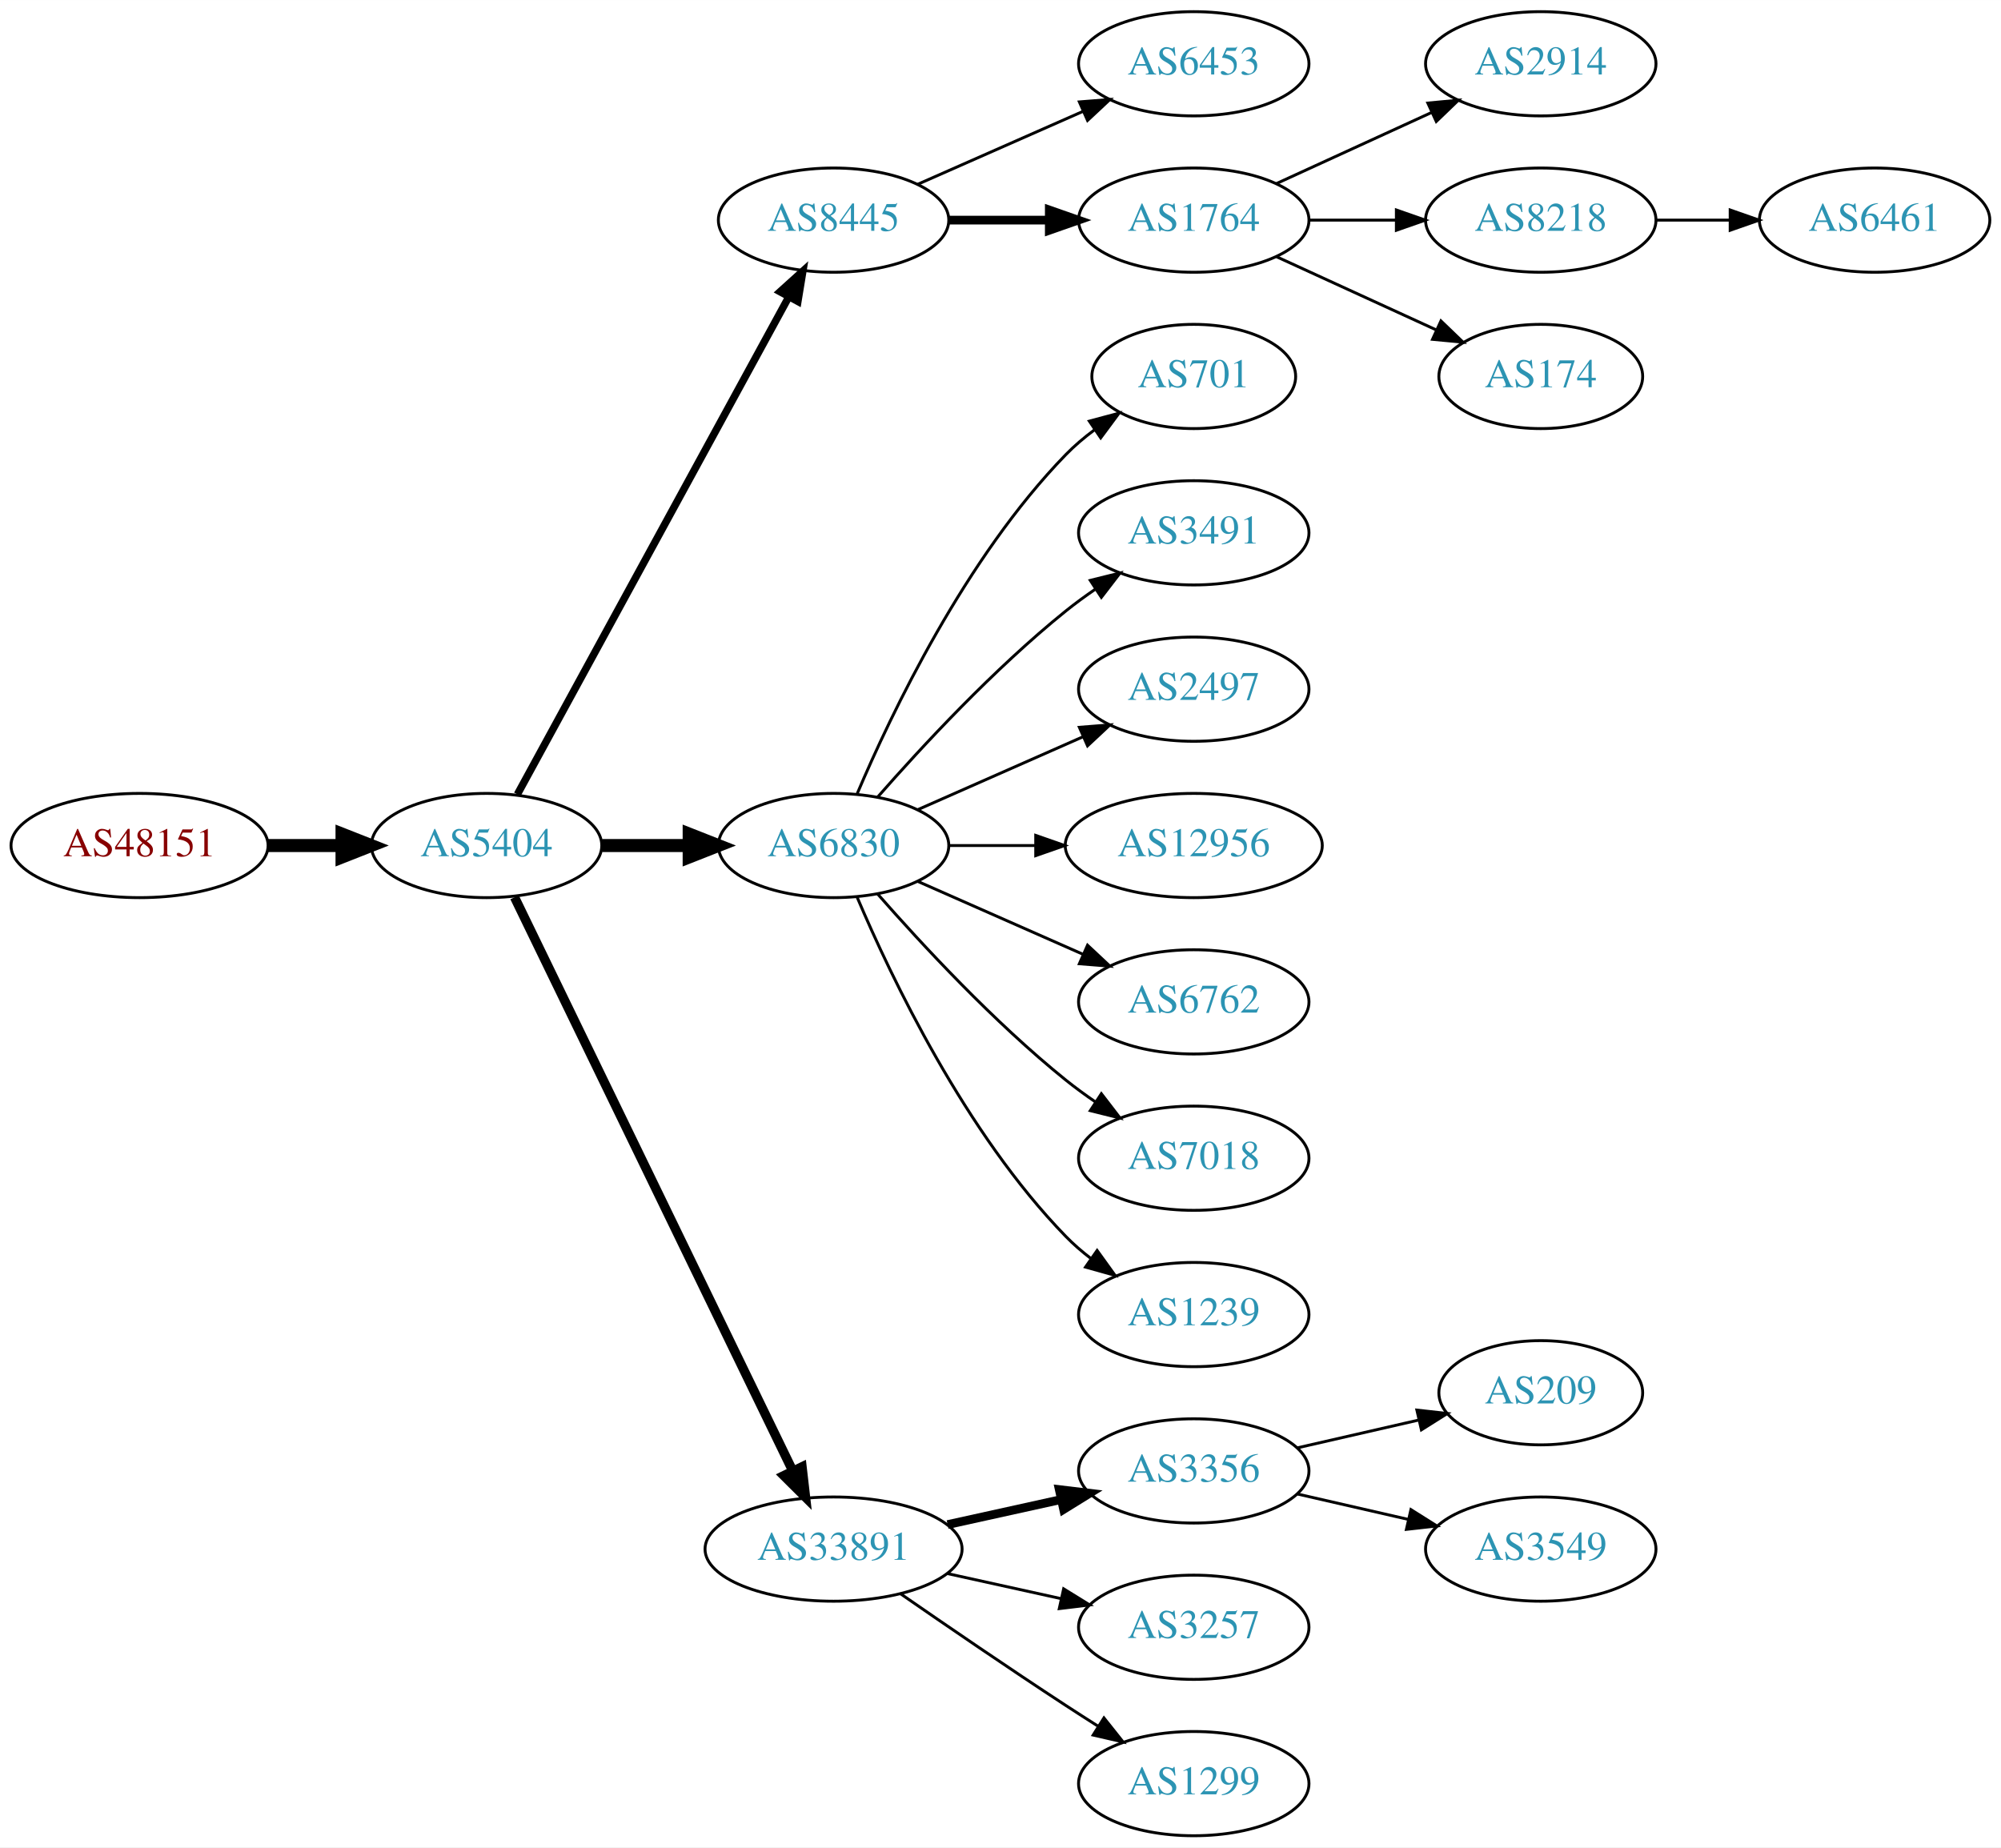
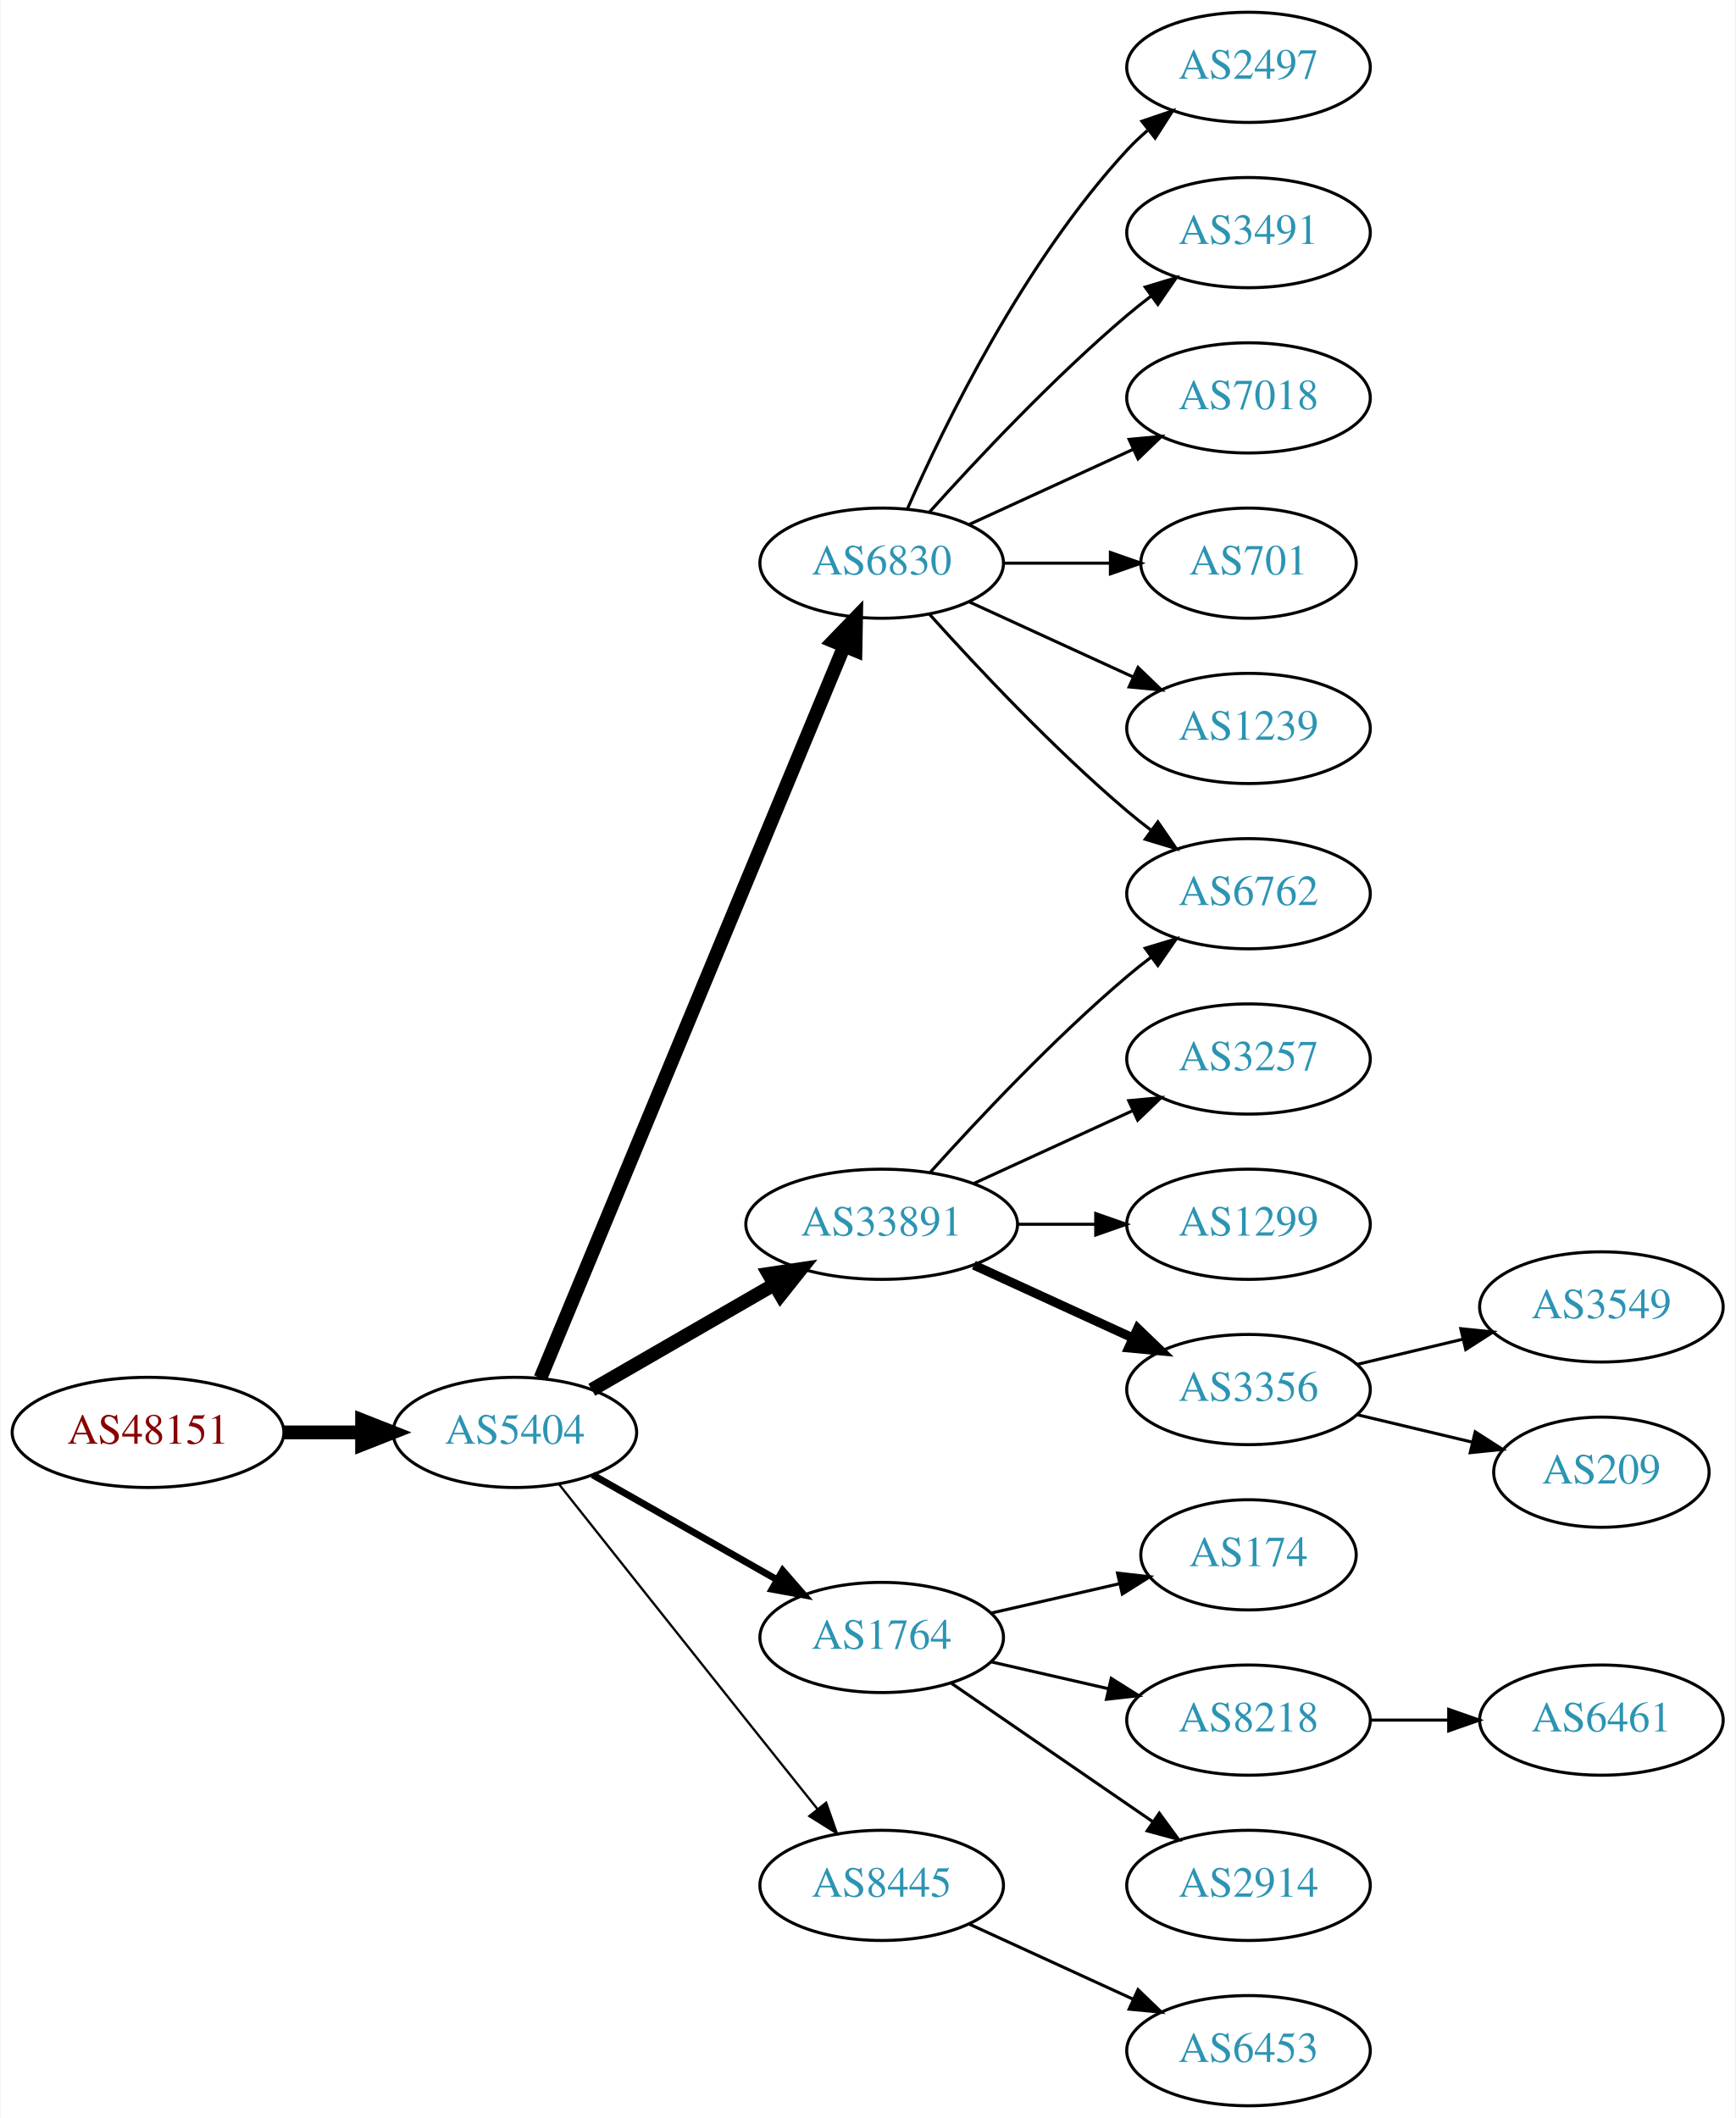
- <svg xmlns="http://www.w3.org/2000/svg" xmlns:xlink="http://www.w3.org/1999/xlink" width="691pt" height="638pt" viewBox="0.00 0.00 691.06 638.00">
-   <g id="graph0" class="graph" transform="scale(1 1) rotate(0) translate(4 634)">
-     <polygon fill="white" stroke="none" points="-4,4 -4,-634 687.055,-634 687.055,4 -4,4" />
+ <svg xmlns="http://www.w3.org/2000/svg" xmlns:xlink="http://www.w3.org/1999/xlink" width="567pt" height="692pt" viewBox="0.00 0.00 566.66 692.00">
+   <g id="graph0" class="graph" transform="scale(1 1) rotate(0) translate(4 688)">
+     <polygon fill="white" stroke="none" points="-4,4 -4,-688 562.663,-688 562.663,4 -4,4" />
    <g id="node1" class="node">
      <g id="a_node1">
        <a xlink:href="/asn/48151" xlink:title="AS48151 ~ A-5330 Fuschl am See , Austria [AT]">
-           <ellipse fill="#ffffff" stroke="black" cx="44.196" cy="-342" rx="44.393" ry="18" />
-           <text text-anchor="middle" x="44.196" y="-338.3" font-family="Times,serif" font-size="14.00" fill="#880000">AS48151</text>
+           <ellipse fill="#ffffff" stroke="black" cx="44.196" cy="-220" rx="44.393" ry="18" />
+           <text text-anchor="middle" x="44.196" y="-216.3" font-family="Times,serif" font-size="14.00" fill="#880000">AS48151</text>
        </a>
      </g>
    </g>
    <g id="node2" class="node">
      <g id="a_node2">
        <a xlink:href="/asn/5404" xlink:title="AS5404 ~ ASN conova communications GmbH [AT]">
-           <ellipse fill="#ffffff" stroke="black" cx="164.039" cy="-342" rx="39.794" ry="18" />
-           <text text-anchor="middle" x="164.039" y="-338.3" font-family="Times,serif" font-size="14.00" fill="#2c94b3">AS5404</text>
+           <ellipse fill="#ffffff" stroke="black" cx="164.039" cy="-220" rx="39.794" ry="18" />
+           <text text-anchor="middle" x="164.039" y="-216.3" font-family="Times,serif" font-size="14.00" fill="#2c94b3">AS5404</text>
        </a>
      </g>
    </g>
    <g id="edge1" class="edge">
-       <path fill="none" stroke="black" stroke-width="4.5" d="M88.407,-342C96.72,-342 105.482,-342 113.965,-342" />
-       <polygon fill="black" stroke="black" stroke-width="4.5" points="114.123,-345.938 124.123,-342 114.123,-338.063 114.123,-345.938" />
+       <path fill="none" stroke="black" stroke-width="4.5" d="M88.407,-220C96.72,-220 105.482,-220 113.965,-220" />
+       <polygon fill="black" stroke="black" stroke-width="4.5" points="114.123,-223.938 124.123,-220 114.123,-216.063 114.123,-223.938" />
    </g>
    <g id="node3" class="node">
      <g id="a_node3">
-         <a xlink:href="/asn/8445" xlink:title="AS8445 ~ SALZBURG-AG-AS [AT]">
-           <ellipse fill="#ffffff" stroke="black" cx="283.881" cy="-558" rx="39.794" ry="18" />
-           <text text-anchor="middle" x="283.881" y="-554.3" font-family="Times,serif" font-size="14.00" fill="#2c94b3">AS8445</text>
+         <a xlink:href="/asn/6830" xlink:title="AS6830 ~ LibertyGlobal [AT]">
+           <ellipse fill="#ffffff" stroke="black" cx="283.881" cy="-504" rx="39.794" ry="18" />
+           <text text-anchor="middle" x="283.881" y="-500.3" font-family="Times,serif" font-size="14.00" fill="#2c94b3">AS6830</text>
        </a>
      </g>
    </g>
    <g id="edge2" class="edge">
-       <path fill="none" stroke="black" stroke-width="2.571" d="M174.682,-359.676C195.364,-397.584 244.076,-486.873 268.456,-531.559" />
-       <polygon fill="black" stroke="black" stroke-width="2.571" points="265.408,-533.28 273.27,-540.383 271.553,-529.928 265.408,-533.28" />
+       <path fill="none" stroke="black" stroke-width="4.5" d="M172.41,-237.765C192.374,-285.879 247.595,-418.96 271.55,-476.692" />
+       <polygon fill="black" stroke="black" stroke-width="4.5" points="268.043,-478.514 275.512,-486.241 275.317,-475.496 268.043,-478.514" />
    </g>
    <g id="node4" class="node">
      <g id="a_node4">
-         <a xlink:href="/asn/6830" xlink:title="AS6830 ~ LGI-UPC [AT]">
-           <ellipse fill="#ffffff" stroke="black" cx="283.881" cy="-342" rx="39.794" ry="18" />
-           <text text-anchor="middle" x="283.881" y="-338.3" font-family="Times,serif" font-size="14.00" fill="#2c94b3">AS6830</text>
+         <a xlink:href="/asn/33891" xlink:title="AS33891 ~ CORE-BACKBONE GMBH GLOBAL NETWORK [DE]">
+           <ellipse fill="#ffffff" stroke="black" cx="283.881" cy="-288" rx="44.393" ry="18" />
+           <text text-anchor="middle" x="283.881" y="-284.3" font-family="Times,serif" font-size="14.00" fill="#2c94b3">AS33891</text>
        </a>
      </g>
    </g>
    <g id="edge3" class="edge">
-       <path fill="none" stroke="black" stroke-width="4.5" d="M203.951,-342C213.505,-342 223.854,-342 233.817,-342" />
-       <polygon fill="black" stroke="black" stroke-width="4.5" points="234.009,-345.938 244.009,-342 234.009,-338.063 234.009,-345.938" />
+       <path fill="none" stroke="black" stroke-width="4.5" d="M189.17,-233.925C206.377,-243.854 229.75,-257.341 248.849,-268.362" />
+       <polygon fill="black" stroke="black" stroke-width="4.5" points="246.931,-271.801 257.56,-273.389 250.867,-264.98 246.931,-271.801" />
    </g>
    <g id="node5" class="node">
      <g id="a_node5">
-         <a xlink:href="/asn/33891" xlink:title="AS33891 ~ CORE-BACKBONE GMBH GLOBAL NETWORK [DE]">
-           <ellipse fill="#ffffff" stroke="black" cx="283.881" cy="-99" rx="44.393" ry="18" />
-           <text text-anchor="middle" x="283.881" y="-95.3" font-family="Times,serif" font-size="14.00" fill="#2c94b3">AS33891</text>
+         <a xlink:href="/asn/1764" xlink:title="AS1764 ~ NEXTLAYER-AS [AT]">
+           <ellipse fill="#ffffff" stroke="black" cx="283.881" cy="-153" rx="39.794" ry="18" />
+           <text text-anchor="middle" x="283.881" y="-149.3" font-family="Times,serif" font-size="14.00" fill="#2c94b3">AS1764</text>
        </a>
      </g>
    </g>
    <g id="edge4" class="edge">
-       <path fill="none" stroke="black" stroke-width="3.214" d="M173.704,-324.132C194.135,-282.002 245.422,-176.245 269.72,-126.138" />
-       <polygon fill="black" stroke="black" stroke-width="3.214" points="272.989,-127.42 274.203,-116.895 266.691,-124.365 272.989,-127.42" />
+       <path fill="none" stroke="black" stroke-width="2.25" d="M189.456,-206.118C206.915,-196.191 230.616,-182.716 249.776,-171.822" />
+       <polygon fill="black" stroke="black" stroke-width="2.25" points="251.532,-174.85 258.495,-166.865 248.072,-168.765 251.532,-174.85" />
    </g>
    <g id="node6" class="node">
      <g id="a_node6">
-         <a xlink:href="/asn/6453" xlink:title="AS6453 ~ TATA COMMUNICATIONS (AMERICA) INC [US]">
-           <ellipse fill="#ffffff" stroke="black" cx="408.273" cy="-612" rx="39.794" ry="18" />
-           <text text-anchor="middle" x="408.273" y="-608.3" font-family="Times,serif" font-size="14.00" fill="#2c94b3">AS6453</text>
+         <a xlink:href="/asn/8445" xlink:title="AS8445 ~ SALZBURG-AG-AS [AT]">
+           <ellipse fill="#ffffff" stroke="black" cx="283.881" cy="-72" rx="39.794" ry="18" />
+           <text text-anchor="middle" x="283.881" y="-68.3" font-family="Times,serif" font-size="14.00" fill="#2c94b3">AS8445</text>
        </a>
      </g>
    </g>
    <g id="edge5" class="edge">
-       <path fill="none" stroke="black" d="M312.96,-570.389C329.908,-577.866 351.706,-587.483 370.075,-595.588" />
-       <polygon fill="black" stroke="black" points="368.763,-598.834 379.325,-599.669 371.589,-592.43 368.763,-598.834" />
+       <path fill="none" stroke="black" stroke-width="0.75" d="M178.506,-203.004C193.439,-184.166 218.254,-152.889 239.685,-126 247.247,-116.512 255.571,-106.099 262.876,-96.971" />
+       <polygon fill="black" stroke="black" stroke-width="0.75" points="265.73,-99.006 269.247,-89.012 260.265,-94.631 265.73,-99.006" />
    </g>
    <g id="node7" class="node">
      <g id="a_node7">
-         <a xlink:href="/asn/1764" xlink:title="AS1764 ~ NEXTLAYER-AS [AT]">
-           <ellipse fill="#ffffff" stroke="black" cx="408.273" cy="-558" rx="39.794" ry="18" />
-           <text text-anchor="middle" x="408.273" y="-554.3" font-family="Times,serif" font-size="14.00" fill="#2c94b3">AS1764</text>
+         <a xlink:href="/asn/2497" xlink:title="AS2497 ~ Internet Initiative Japan Inc. [JP]">
+           <ellipse fill="#ffffff" stroke="black" cx="403.724" cy="-666" rx="39.794" ry="18" />
+           <text text-anchor="middle" x="403.724" y="-662.3" font-family="Times,serif" font-size="14.00" fill="#2c94b3">AS2497</text>
        </a>
      </g>
    </g>
    <g id="edge6" class="edge">
-       <path fill="none" stroke="black" stroke-width="3" d="M323.607,-558C334.545,-558 346.596,-558 358.062,-558" />
-       <polygon fill="black" stroke="black" stroke-width="3" points="358.38,-561.5 368.38,-558 358.38,-554.5 358.38,-561.5" />
+       <path fill="none" stroke="black" d="M292.297,-521.761C304.365,-549.183 330.337,-602.473 364.077,-639 366.108,-641.198 368.347,-643.319 370.693,-645.34" />
+       <polygon fill="black" stroke="black" points="368.905,-648.386 378.937,-651.794 373.22,-642.874 368.905,-648.386" />
    </g>
    <g id="node8" class="node">
      <g id="a_node8">
-         <a xlink:href="/asn/701" xlink:title="AS701 ~ UUNET [US]">
-           <ellipse fill="#ffffff" stroke="black" cx="408.273" cy="-504" rx="35.194" ry="18" />
-           <text text-anchor="middle" x="408.273" y="-500.3" font-family="Times,serif" font-size="14.00" fill="#2c94b3">AS701</text>
+         <a xlink:href="/asn/6762" xlink:title="AS6762 ~ TELECOM ITALIA SPARKLE S.p.A. [IT]">
+           <ellipse fill="#ffffff" stroke="black" cx="403.724" cy="-396" rx="39.794" ry="18" />
+           <text text-anchor="middle" x="403.724" y="-392.3" font-family="Times,serif" font-size="14.00" fill="#2c94b3">AS6762</text>
        </a>
      </g>
    </g>
    <g id="edge7" class="edge">
-       <path fill="none" stroke="black" d="M292.072,-359.975C303.839,-387.682 329.413,-441.348 364.077,-477 367.06,-480.067 370.457,-482.94 374.007,-485.581" />
-       <polygon fill="black" stroke="black" points="372.201,-488.586 382.441,-491.308 376.134,-482.795 372.201,-488.586" />
+       <path fill="none" stroke="black" d="M299.527,-487.275C314.828,-470.235 339.925,-443.477 364.077,-423 366.574,-420.883 369.235,-418.768 371.946,-416.707" />
+       <polygon fill="black" stroke="black" points="374.112,-419.459 380.123,-410.734 369.983,-413.806 374.112,-419.459" />
    </g>
    <g id="node9" class="node">
      <g id="a_node9">
        <a xlink:href="/asn/3491" xlink:title="AS3491 ~ PCCW Global, Inc. [US]">
-           <ellipse fill="#ffffff" stroke="black" cx="408.273" cy="-450" rx="39.794" ry="18" />
-           <text text-anchor="middle" x="408.273" y="-446.3" font-family="Times,serif" font-size="14.00" fill="#2c94b3">AS3491</text>
+           <ellipse fill="#ffffff" stroke="black" cx="403.724" cy="-612" rx="39.794" ry="18" />
+           <text text-anchor="middle" x="403.724" y="-608.3" font-family="Times,serif" font-size="14.00" fill="#2c94b3">AS3491</text>
        </a>
      </g>
    </g>
    <g id="edge8" class="edge">
-       <path fill="none" stroke="black" d="M299.033,-358.663C314.135,-375.894 339.256,-403.024 364.077,-423 367.333,-425.62 370.858,-428.192 374.442,-430.646" />
-       <polygon fill="black" stroke="black" points="372.53,-433.577 382.815,-436.121 376.361,-427.719 372.53,-433.577" />
+       <path fill="none" stroke="black" d="M299.527,-520.725C314.828,-537.765 339.925,-564.523 364.077,-585 366.574,-587.117 369.235,-589.232 371.946,-591.293" />
+       <polygon fill="black" stroke="black" points="369.983,-594.194 380.123,-597.266 374.112,-588.541 369.983,-594.194" />
    </g>
    <g id="node10" class="node">
      <g id="a_node10">
-         <a xlink:href="/asn/2497" xlink:title="AS2497 ~ Internet Initiative Japan Inc. [JP]">
-           <ellipse fill="#ffffff" stroke="black" cx="408.273" cy="-396" rx="39.794" ry="18" />
-           <text text-anchor="middle" x="408.273" y="-392.3" font-family="Times,serif" font-size="14.00" fill="#2c94b3">AS2497</text>
+         <a xlink:href="/asn/7018" xlink:title="AS7018 ~ AT&amp;T Services, Inc. [US]">
+           <ellipse fill="#ffffff" stroke="black" cx="403.724" cy="-558" rx="39.794" ry="18" />
+           <text text-anchor="middle" x="403.724" y="-554.3" font-family="Times,serif" font-size="14.00" fill="#2c94b3">AS7018</text>
        </a>
      </g>
    </g>
    <g id="edge9" class="edge">
-       <path fill="none" stroke="black" d="M312.96,-354.389C329.908,-361.866 351.706,-371.483 370.075,-379.588" />
-       <polygon fill="black" stroke="black" points="368.763,-382.834 379.325,-383.669 371.589,-376.43 368.763,-382.834" />
+       <path fill="none" stroke="black" d="M312.51,-516.661C328.467,-523.973 348.738,-533.261 366.02,-541.181" />
+       <polygon fill="black" stroke="black" points="364.719,-544.435 375.268,-545.419 367.635,-538.071 364.719,-544.435" />
    </g>
    <g id="node11" class="node">
      <g id="a_node11">
-         <a xlink:href="/asn/12956" xlink:title="AS12956 ~ TELXIUS [ES]">
-           <ellipse fill="#ffffff" stroke="black" cx="408.273" cy="-342" rx="44.393" ry="18" />
-           <text text-anchor="middle" x="408.273" y="-338.3" font-family="Times,serif" font-size="14.00" fill="#2c94b3">AS12956</text>
+         <a xlink:href="/asn/701" xlink:title="AS701 ~ UUNET [US]">
+           <ellipse fill="#ffffff" stroke="black" cx="403.724" cy="-504" rx="35.194" ry="18" />
+           <text text-anchor="middle" x="403.724" y="-500.3" font-family="Times,serif" font-size="14.00" fill="#2c94b3">AS701</text>
        </a>
      </g>
    </g>
    <g id="edge10" class="edge">
-       <path fill="none" stroke="black" d="M323.607,-342C333.067,-342 343.359,-342 353.385,-342" />
-       <polygon fill="black" stroke="black" points="353.692,-345.5 363.692,-342 353.692,-338.5 353.692,-345.5" />
+       <path fill="none" stroke="black" d="M323.794,-504C334.881,-504 347.04,-504 358.422,-504" />
+       <polygon fill="black" stroke="black" points="358.604,-507.5 368.604,-504 358.604,-500.5 358.604,-507.5" />
    </g>
    <g id="node12" class="node">
      <g id="a_node12">
-         <a xlink:href="/asn/6762" xlink:title="AS6762 ~ TELECOM ITALIA SPARKLE S.p.A. [IT]">
-           <ellipse fill="#ffffff" stroke="black" cx="408.273" cy="-288" rx="39.794" ry="18" />
-           <text text-anchor="middle" x="408.273" y="-284.3" font-family="Times,serif" font-size="14.00" fill="#2c94b3">AS6762</text>
+         <a xlink:href="/asn/1239" xlink:title="AS1239 ~ Sprint [US]">
+           <ellipse fill="#ffffff" stroke="black" cx="403.724" cy="-450" rx="39.794" ry="18" />
+           <text text-anchor="middle" x="403.724" y="-446.3" font-family="Times,serif" font-size="14.00" fill="#2c94b3">AS1239</text>
        </a>
      </g>
    </g>
    <g id="edge11" class="edge">
-       <path fill="none" stroke="black" d="M312.96,-329.611C329.908,-322.134 351.706,-312.517 370.075,-304.412" />
-       <polygon fill="black" stroke="black" points="371.589,-307.57 379.325,-300.331 368.763,-301.166 371.589,-307.57" />
+       <path fill="none" stroke="black" d="M312.51,-491.339C328.467,-484.027 348.738,-474.739 366.02,-466.819" />
+       <polygon fill="black" stroke="black" points="367.635,-469.929 375.268,-462.581 364.719,-463.565 367.635,-469.929" />
+     </g>
+     <g id="edge15" class="edge">
+       <path fill="none" stroke="black" d="M299.814,-305.044C315.14,-322.097 340.075,-348.65 364.077,-369 366.574,-371.117 369.235,-373.232 371.946,-375.293" />
+       <polygon fill="black" stroke="black" points="369.983,-378.194 380.123,-381.266 374.112,-372.541 369.983,-378.194" />
    </g>
    <g id="node13" class="node">
      <g id="a_node13">
-         <a xlink:href="/asn/7018" xlink:title="AS7018 ~ AT&amp;T Services, Inc. [US]">
-           <ellipse fill="#ffffff" stroke="black" cx="408.273" cy="-234" rx="39.794" ry="18" />
-           <text text-anchor="middle" x="408.273" y="-230.3" font-family="Times,serif" font-size="14.00" fill="#2c94b3">AS7018</text>
+         <a xlink:href="/asn/3257" xlink:title="AS3257 ~ GTT [DE]">
+           <ellipse fill="#ffffff" stroke="black" cx="403.724" cy="-342" rx="39.794" ry="18" />
+           <text text-anchor="middle" x="403.724" y="-338.3" font-family="Times,serif" font-size="14.00" fill="#2c94b3">AS3257</text>
        </a>
      </g>
    </g>
    <g id="edge12" class="edge">
-       <path fill="none" stroke="black" d="M299.033,-325.337C314.135,-308.106 339.256,-280.976 364.077,-261 367.333,-258.38 370.858,-255.808 374.442,-253.354" />
-       <polygon fill="black" stroke="black" points="376.361,-256.281 382.815,-247.879 372.53,-250.423 376.361,-256.281" />
+       <path fill="none" stroke="black" d="M314.011,-301.348C329.622,-308.502 349.02,-317.391 365.692,-325.03" />
+       <polygon fill="black" stroke="black" points="364.595,-328.378 375.144,-329.362 367.511,-322.014 364.595,-328.378" />
    </g>
    <g id="node14" class="node">
      <g id="a_node14">
-         <a xlink:href="/asn/1239" xlink:title="AS1239 ~ Sprint [US]">
-           <ellipse fill="#ffffff" stroke="black" cx="408.273" cy="-180" rx="39.794" ry="18" />
-           <text text-anchor="middle" x="408.273" y="-176.3" font-family="Times,serif" font-size="14.00" fill="#2c94b3">AS1239</text>
+         <a xlink:href="/asn/1299" xlink:title="AS1299 ~ Telia Carrier [EU]">
+           <ellipse fill="#ffffff" stroke="black" cx="403.724" cy="-288" rx="39.794" ry="18" />
+           <text text-anchor="middle" x="403.724" y="-284.3" font-family="Times,serif" font-size="14.00" fill="#2c94b3">AS1299</text>
        </a>
      </g>
    </g>
    <g id="edge13" class="edge">
-       <path fill="none" stroke="black" d="M292.072,-324.025C303.839,-296.318 329.413,-242.652 364.077,-207 366.697,-204.305 369.638,-201.761 372.721,-199.392" />
-       <polygon fill="black" stroke="black" points="374.896,-202.141 381.089,-193.545 370.887,-196.403 374.896,-202.141" />
+       <path fill="none" stroke="black" d="M328.092,-288C336.405,-288 345.168,-288 353.65,-288" />
+       <polygon fill="black" stroke="black" points="353.809,-291.5 363.809,-288 353.809,-284.5 353.809,-291.5" />
    </g>
    <g id="node15" class="node">
      <g id="a_node15">
        <a xlink:href="/asn/3356" xlink:title="AS3356 ~ Level 3 Parent, LLC [US]">
-           <ellipse fill="#ffffff" stroke="black" cx="408.273" cy="-126" rx="39.794" ry="18" />
-           <text text-anchor="middle" x="408.273" y="-122.3" font-family="Times,serif" font-size="14.00" fill="#2c94b3">AS3356</text>
+           <ellipse fill="#ffffff" stroke="black" cx="403.724" cy="-234" rx="39.794" ry="18" />
+           <text text-anchor="middle" x="403.724" y="-230.3" font-family="Times,serif" font-size="14.00" fill="#2c94b3">AS3356</text>
        </a>
      </g>
    </g>
    <g id="edge14" class="edge">
-       <path fill="none" stroke="black" stroke-width="3" d="M323.271,-107.469C335.662,-110.202 349.509,-113.257 362.329,-116.085" />
-       <polygon fill="black" stroke="black" stroke-width="3" points="361.825,-119.558 372.344,-118.295 363.333,-112.722 361.825,-119.558" />
+       <path fill="none" stroke="black" stroke-width="3" d="M314.011,-274.652C329.622,-267.498 349.02,-258.609 365.692,-250.97" />
+       <polygon fill="black" stroke="black" stroke-width="3" points="367.511,-253.986 375.144,-246.638 364.595,-247.622 367.511,-253.986" />
    </g>
    <g id="node16" class="node">
      <g id="a_node16">
-         <a xlink:href="/asn/3257" xlink:title="AS3257 ~ GTT [DE]">
-           <ellipse fill="#ffffff" stroke="black" cx="408.273" cy="-72" rx="39.794" ry="18" />
-           <text text-anchor="middle" x="408.273" y="-68.3" font-family="Times,serif" font-size="14.00" fill="#2c94b3">AS3257</text>
-         </a>
-       </g>
-     </g>
-     <g id="edge15" class="edge">
-       <path fill="none" stroke="black" d="M323.271,-90.531C335.662,-87.798 349.509,-84.743 362.329,-81.915" />
-       <polygon fill="black" stroke="black" points="363.333,-85.278 372.344,-79.706 361.825,-78.442 363.333,-85.278" />
+         <a xlink:href="/asn/174" xlink:title="AS174 ~ Cogent Communications [US]">
+           <ellipse fill="#ffffff" stroke="black" cx="403.724" cy="-180" rx="35.194" ry="18" />
+           <text text-anchor="middle" x="403.724" y="-176.3" font-family="Times,serif" font-size="14.00" fill="#2c94b3">AS174</text>
+         </a>
+       </g>
+     </g>
+     <g id="edge16" class="edge">
+       <path fill="none" stroke="black" d="M319.6,-160.955C332.693,-163.955 347.715,-167.396 361.356,-170.522" />
+       <polygon fill="black" stroke="black" points="360.934,-174.016 371.463,-172.838 362.497,-167.193 360.934,-174.016" />
    </g>
    <g id="node17" class="node">
      <g id="a_node17">
-         <a xlink:href="/asn/1299" xlink:title="AS1299 ~ Telia Carrier [EU]">
-           <ellipse fill="#ffffff" stroke="black" cx="408.273" cy="-18" rx="39.794" ry="18" />
-           <text text-anchor="middle" x="408.273" y="-14.3" font-family="Times,serif" font-size="14.00" fill="#2c94b3">AS1299</text>
-         </a>
-       </g>
-     </g>
-     <g id="edge16" class="edge">
-       <path fill="none" stroke="black" d="M306.912,-83.633C322.714,-72.695 344.571,-57.739 364.077,-45 367.659,-42.661 371.43,-40.241 375.19,-37.856" />
-       <polygon fill="black" stroke="black" points="377.252,-40.693 383.851,-32.404 373.523,-34.769 377.252,-40.693" />
+         <a xlink:href="/asn/8218" xlink:title="AS8218 ~ legacy Neotelecoms [FR]">
+           <ellipse fill="#ffffff" stroke="black" cx="403.724" cy="-126" rx="39.794" ry="18" />
+           <text text-anchor="middle" x="403.724" y="-122.3" font-family="Times,serif" font-size="14.00" fill="#2c94b3">AS8218</text>
+         </a>
+       </g>
+     </g>
+     <g id="edge17" class="edge">
+       <path fill="none" stroke="black" d="M319.6,-145.045C331.6,-142.296 345.221,-139.175 357.914,-136.267" />
+       <polygon fill="black" stroke="black" points="358.88,-139.636 367.845,-133.991 357.316,-132.813 358.88,-139.636" />
    </g>
    <g id="node18" class="node">
      <g id="a_node18">
        <a xlink:href="/asn/2914" xlink:title="AS2914 ~ NTT America, Inc. [US]">
-           <ellipse fill="#ffffff" stroke="black" cx="528.116" cy="-612" rx="39.794" ry="18" />
-           <text text-anchor="middle" x="528.116" y="-608.3" font-family="Times,serif" font-size="14.00" fill="#2c94b3">AS2914</text>
-         </a>
-       </g>
-     </g>
-     <g id="edge17" class="edge">
-       <path fill="none" stroke="black" d="M436.902,-570.661C452.859,-577.973 473.13,-587.261 490.412,-595.181" />
-       <polygon fill="black" stroke="black" points="489.111,-598.435 499.66,-599.419 492.027,-592.071 489.111,-598.435" />
+           <ellipse fill="#ffffff" stroke="black" cx="403.724" cy="-72" rx="39.794" ry="18" />
+           <text text-anchor="middle" x="403.724" y="-68.3" font-family="Times,serif" font-size="14.00" fill="#2c94b3">AS2914</text>
+         </a>
+       </g>
+     </g>
+     <g id="edge18" class="edge">
+       <path fill="none" stroke="black" d="M306.495,-138.143C324.984,-125.435 351.798,-107.005 372.427,-92.825" />
+       <polygon fill="black" stroke="black" points="374.589,-95.586 380.848,-87.037 370.624,-89.817 374.589,-95.586" />
+     </g>
+     <g id="node22" class="node">
+       <g id="a_node22">
+         <a xlink:href="/asn/6453" xlink:title="AS6453 ~ TATA COMMUNICATIONS (AMERICA) INC [US]">
+           <ellipse fill="#ffffff" stroke="black" cx="403.724" cy="-18" rx="39.794" ry="18" />
+           <text text-anchor="middle" x="403.724" y="-14.3" font-family="Times,serif" font-size="14.00" fill="#2c94b3">AS6453</text>
+         </a>
+       </g>
+     </g>
+     <g id="edge22" class="edge">
+       <path fill="none" stroke="black" d="M312.51,-59.339C328.467,-52.027 348.738,-42.739 366.02,-34.819" />
+       <polygon fill="black" stroke="black" points="367.635,-37.929 375.268,-30.581 364.719,-31.565 367.635,-37.929" />
    </g>
    <g id="node19" class="node">
      <g id="a_node19">
-         <a xlink:href="/asn/8218" xlink:title="AS8218 ~ legacy Neotelecoms [FR]">
-           <ellipse fill="#ffffff" stroke="black" cx="528.116" cy="-558" rx="39.794" ry="18" />
-           <text text-anchor="middle" x="528.116" y="-554.3" font-family="Times,serif" font-size="14.00" fill="#2c94b3">AS8218</text>
-         </a>
-       </g>
-     </g>
-     <g id="edge18" class="edge">
-       <path fill="none" stroke="black" d="M448.186,-558C457.739,-558 468.089,-558 478.052,-558" />
-       <polygon fill="black" stroke="black" points="478.244,-561.5 488.244,-558 478.244,-554.5 478.244,-561.5" />
+         <a xlink:href="/asn/3549" xlink:title="AS3549 ~ Level 3 Parent, LLC [US]">
+           <ellipse fill="#ffffff" stroke="black" cx="519.017" cy="-261" rx="39.794" ry="18" />
+           <text text-anchor="middle" x="519.017" y="-257.3" font-family="Times,serif" font-size="14.00" fill="#2c94b3">AS3549</text>
+         </a>
+       </g>
+     </g>
+     <g id="edge19" class="edge">
+       <path fill="none" stroke="black" d="M439.331,-242.248C450.202,-244.838 462.357,-247.735 473.799,-250.462" />
+       <polygon fill="black" stroke="black" points="473.082,-253.889 483.621,-252.803 474.705,-247.08 473.082,-253.889" />
    </g>
    <g id="node20" class="node">
      <g id="a_node20">
-         <a xlink:href="/asn/174" xlink:title="AS174 ~ Cogent Communications [US]">
-           <ellipse fill="#ffffff" stroke="black" cx="528.116" cy="-504" rx="35.194" ry="18" />
-           <text text-anchor="middle" x="528.116" y="-500.3" font-family="Times,serif" font-size="14.00" fill="#2c94b3">AS174</text>
-         </a>
-       </g>
-     </g>
-     <g id="edge19" class="edge">
-       <path fill="none" stroke="black" d="M436.902,-545.339C453.318,-537.817 474.3,-528.202 491.897,-520.139" />
-       <polygon fill="black" stroke="black" points="493.641,-523.189 501.274,-515.842 490.725,-516.826 493.641,-523.189" />
-     </g>
-     <g id="node22" class="node">
-       <g id="a_node22">
        <a xlink:href="/asn/209" xlink:title="AS209 ~ CenturyLink Communications, LLC [US]">
-           <ellipse fill="#ffffff" stroke="black" cx="528.116" cy="-153" rx="35.194" ry="18" />
-           <text text-anchor="middle" x="528.116" y="-149.3" font-family="Times,serif" font-size="14.00" fill="#2c94b3">AS209</text>
-         </a>
-       </g>
-     </g>
-     <g id="edge21" class="edge">
-       <path fill="none" stroke="black" d="M443.993,-133.955C457.085,-136.955 472.107,-140.396 485.748,-143.522" />
-       <polygon fill="black" stroke="black" points="485.326,-147.016 495.855,-145.838 486.89,-140.193 485.326,-147.016" />
-     </g>
-     <g id="node23" class="node">
-       <g id="a_node23">
-         <a xlink:href="/asn/3549" xlink:title="AS3549 ~ Level 3 Parent, LLC [US]">
-           <ellipse fill="#ffffff" stroke="black" cx="528.116" cy="-99" rx="39.794" ry="18" />
-           <text text-anchor="middle" x="528.116" y="-95.3" font-family="Times,serif" font-size="14.00" fill="#2c94b3">AS3549</text>
-         </a>
-       </g>
-     </g>
-     <g id="edge22" class="edge">
-       <path fill="none" stroke="black" d="M443.993,-118.045C455.993,-115.296 469.613,-112.175 482.306,-109.267" />
-       <polygon fill="black" stroke="black" points="483.272,-112.636 492.238,-106.991 481.708,-105.813 483.272,-112.636" />
+           <ellipse fill="#ffffff" stroke="black" cx="519.017" cy="-207" rx="35.194" ry="18" />
+           <text text-anchor="middle" x="519.017" y="-203.3" font-family="Times,serif" font-size="14.00" fill="#2c94b3">AS209</text>
+         </a>
+       </g>
+     </g>
+     <g id="edge20" class="edge">
+       <path fill="none" stroke="black" d="M439.331,-225.752C451.125,-222.942 464.43,-219.771 476.698,-216.847" />
+       <polygon fill="black" stroke="black" points="477.787,-220.186 486.703,-214.463 476.164,-213.376 477.787,-220.186" />
    </g>
    <g id="node21" class="node">
      <g id="a_node21">
        <a xlink:href="/asn/6461" xlink:title="AS6461 ~ Zayo Bandwidth [US]">
-           <ellipse fill="#ffffff" stroke="black" cx="643.409" cy="-558" rx="39.794" ry="18" />
-           <text text-anchor="middle" x="643.409" y="-554.3" font-family="Times,serif" font-size="14.00" fill="#2c94b3">AS6461</text>
-         </a>
-       </g>
-     </g>
-     <g id="edge20" class="edge">
-       <path fill="none" stroke="black" d="M567.788,-558C575.991,-558 584.755,-558 593.287,-558" />
-       <polygon fill="black" stroke="black" points="593.526,-561.5 603.526,-558 593.526,-554.5 593.526,-561.5" />
+           <ellipse fill="#ffffff" stroke="black" cx="519.017" cy="-126" rx="39.794" ry="18" />
+           <text text-anchor="middle" x="519.017" y="-122.3" font-family="Times,serif" font-size="14.00" fill="#2c94b3">AS6461</text>
+         </a>
+       </g>
+     </g>
+     <g id="edge21" class="edge">
+       <path fill="none" stroke="black" d="M443.396,-126C451.599,-126 460.363,-126 468.895,-126" />
+       <polygon fill="black" stroke="black" points="469.134,-129.5 479.134,-126 469.134,-122.5 469.134,-129.5" />
    </g>
  </g>
</svg>
